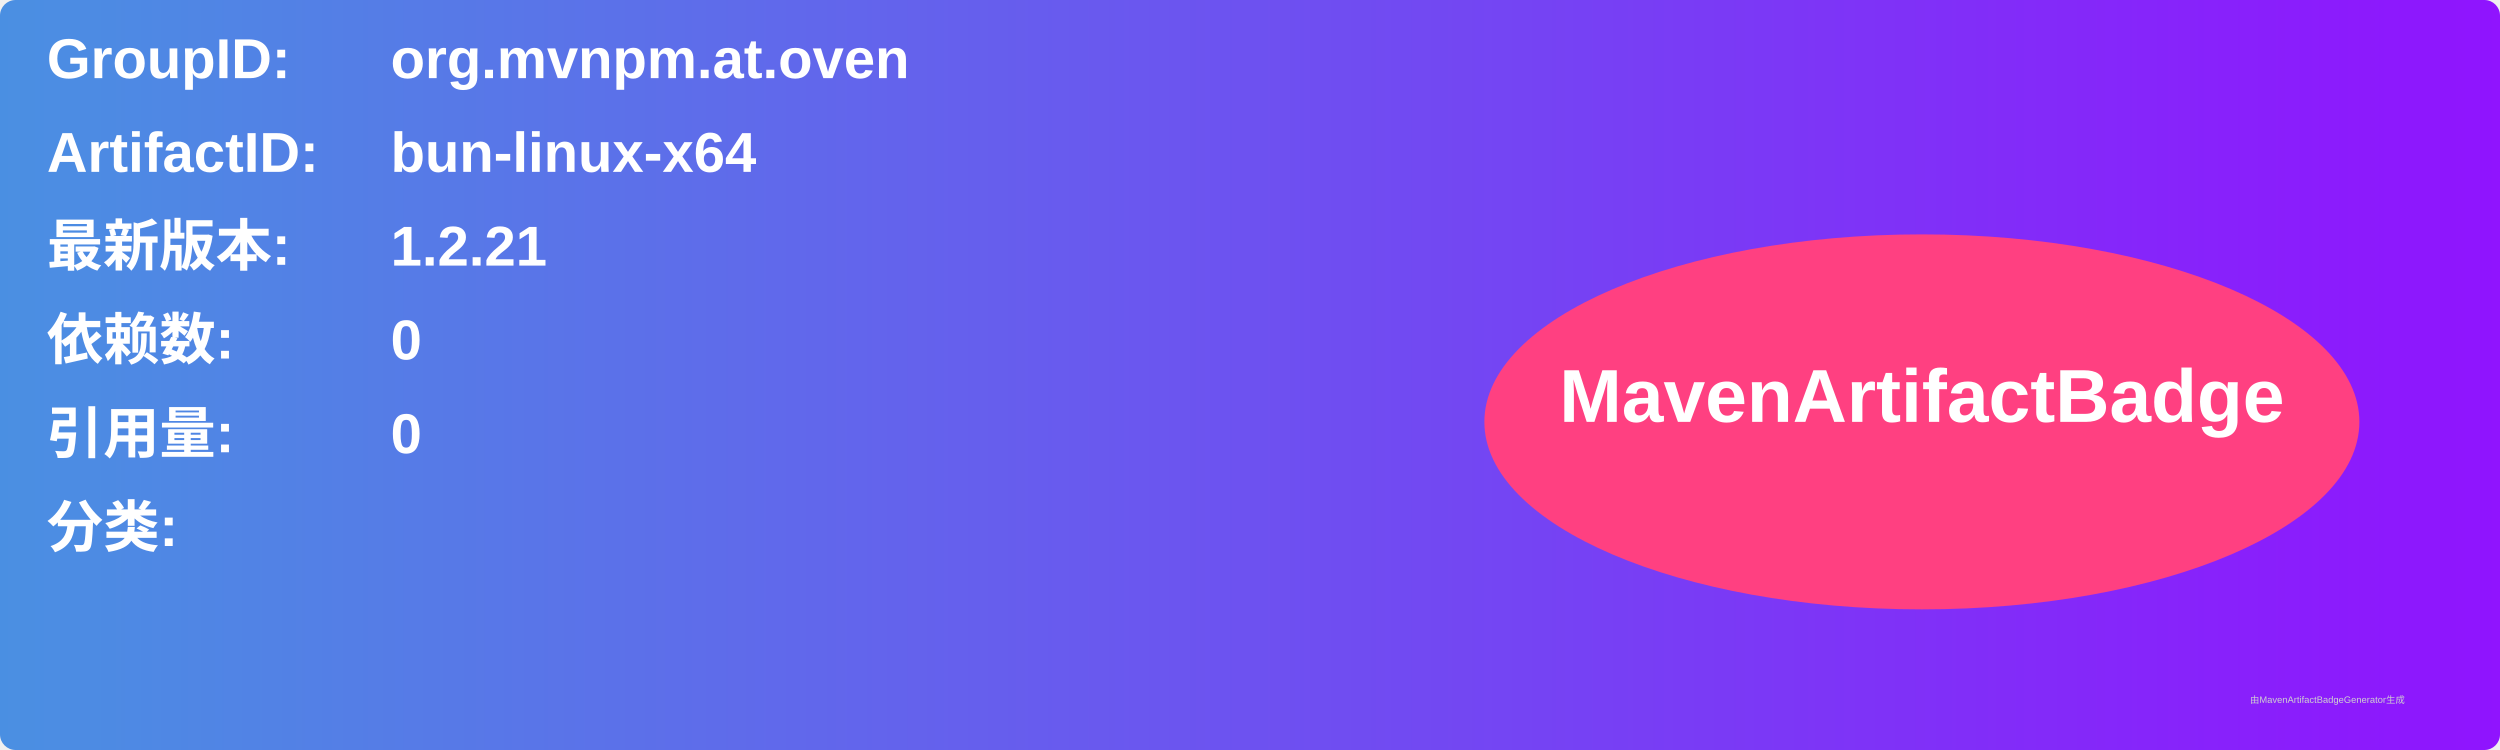
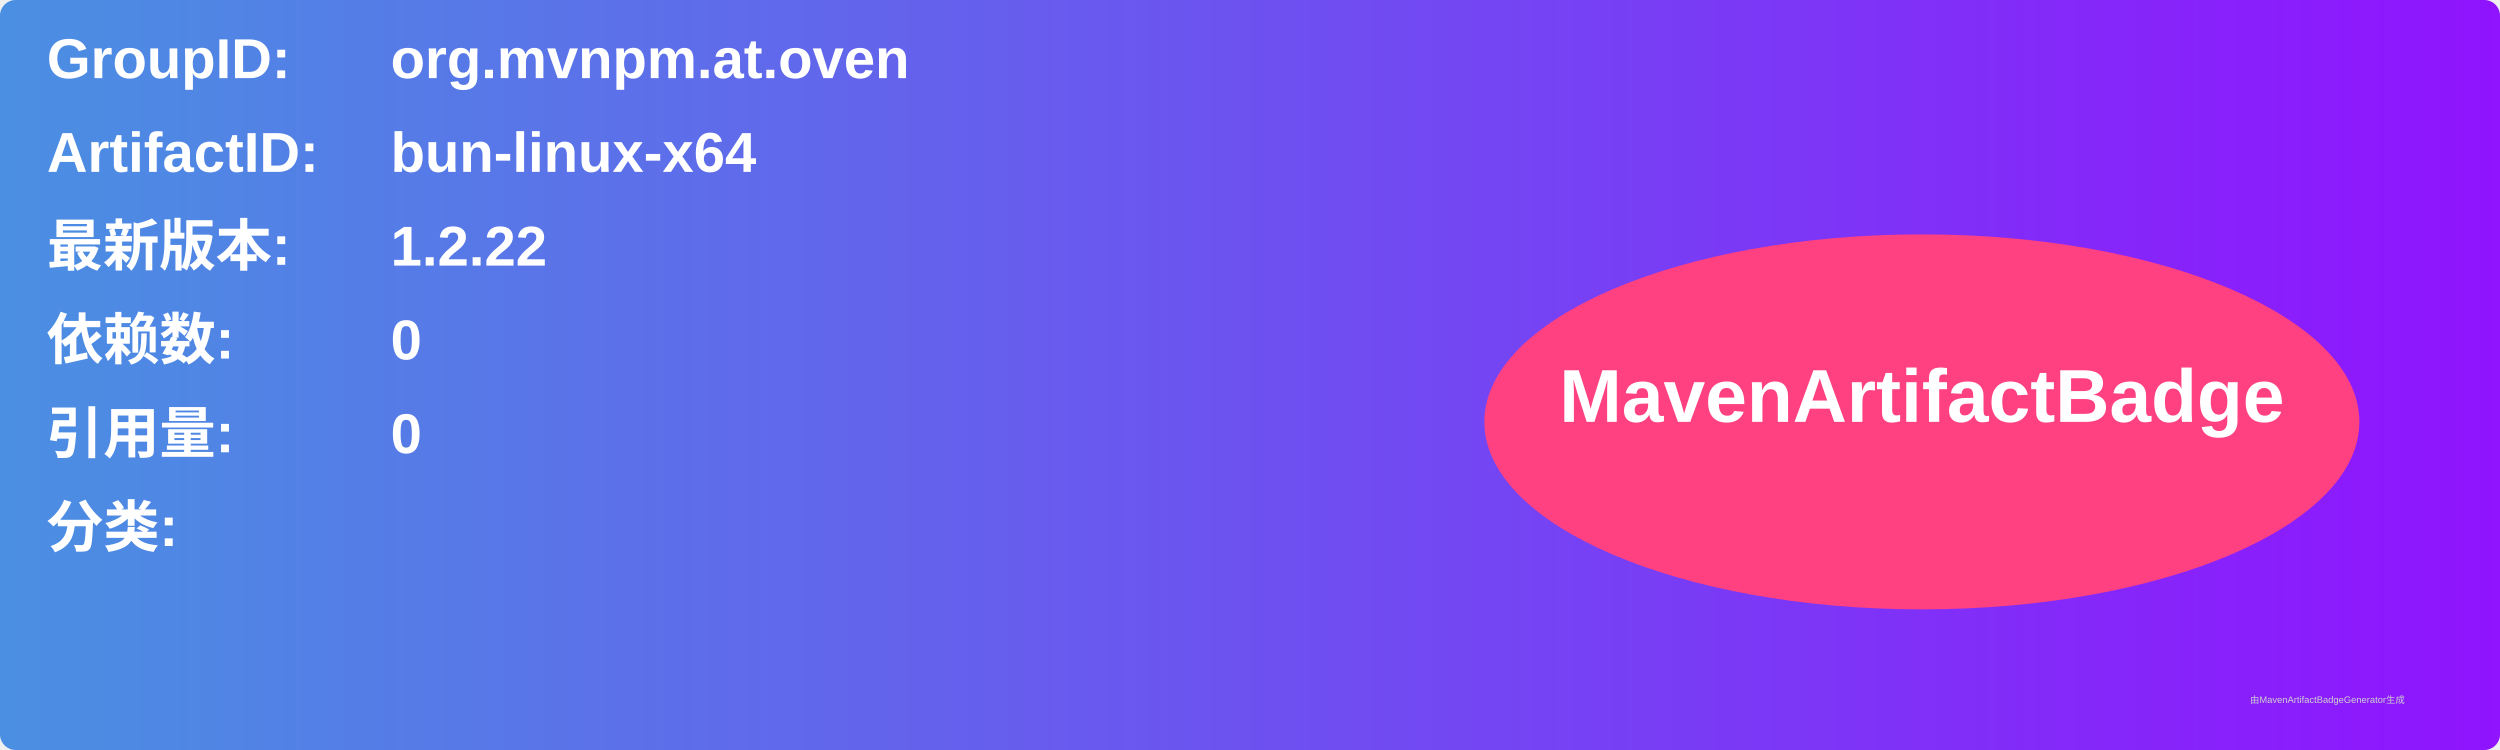
<svg xmlns="http://www.w3.org/2000/svg" width="800" height="240" viewBox="0 0 800 240">
  <linearGradient id="grad" x1="0%" y1="0%" x2="100%" y2="0%">
    <stop offset="0%" stop-color="#4a90e2" />
    <stop offset="100%" stop-color="#9013fe" />
  </linearGradient>
  <rect width="100%" height="100%" rx="5" ry="5" fill="url(#grad)" />
  <g transform="translate(15, 15)">
    <text x="0" y="10" font-family="Arial" font-size="18" fill="white" font-weight="bold" width="260">GroupID:</text>
    <text x="110" y="10" font-family="Arial" font-size="18" fill="white" font-weight="bold" width="460">org.mvnpm.at.oven</text>
    <text x="0" y="40" font-family="Arial" font-size="18" fill="white" font-weight="bold" width="260">ArtifactID:</text>
    <text x="110" y="40" font-family="Arial" font-size="18" fill="white" font-weight="bold" width="460">bun-linux-x64</text>
    <text x="0" y="70" font-family="Arial" font-size="18" fill="white" font-weight="bold">最新版本:</text>
    <text x="110" y="70" font-family="Arial" font-size="18" fill="white" font-weight="bold">
-       <tspan font-weight="bold">1.2.21</tspan>
+       <tspan font-weight="bold">1.2.22</tspan>
    </text>
    <text x="0" y="100" font-family="Arial" font-size="18" fill="white" font-weight="bold">依赖数: </text>
    <text x="110" y="100" font-family="Arial" font-size="18" fill="white">
      <tspan font-weight="bold">0</tspan>
    </text>
    <text x="0" y="130" font-family="Arial" font-size="18" fill="white" font-weight="bold">引用量: </text>
    <text x="110" y="130" font-family="Arial" font-size="18" fill="white">
      <tspan font-weight="bold">0</tspan>
    </text>
    <text x="0" y="160" font-family="Arial" font-size="18" fill="white" font-weight="bold">分类:</text>
    <text x="10" y="190" font-family="Arial" font-size="10" fill="white">
      <tspan font-weight="bold" />
    </text>
    <ellipse cx="600" cy="120" rx="140" ry="60" fill="#ff4081" />
    <text x="600" y="120" text-anchor="middle" font-family="Arial" font-size="24" fill="white" font-weight="bold">MavenArtifactBadge</text>
  </g>
  <text x="720" y="225" font-family="Arial" font-size="3" fill="#d0d0d0">由MavenArtifactBadgeGenerator生成</text>
</svg>
